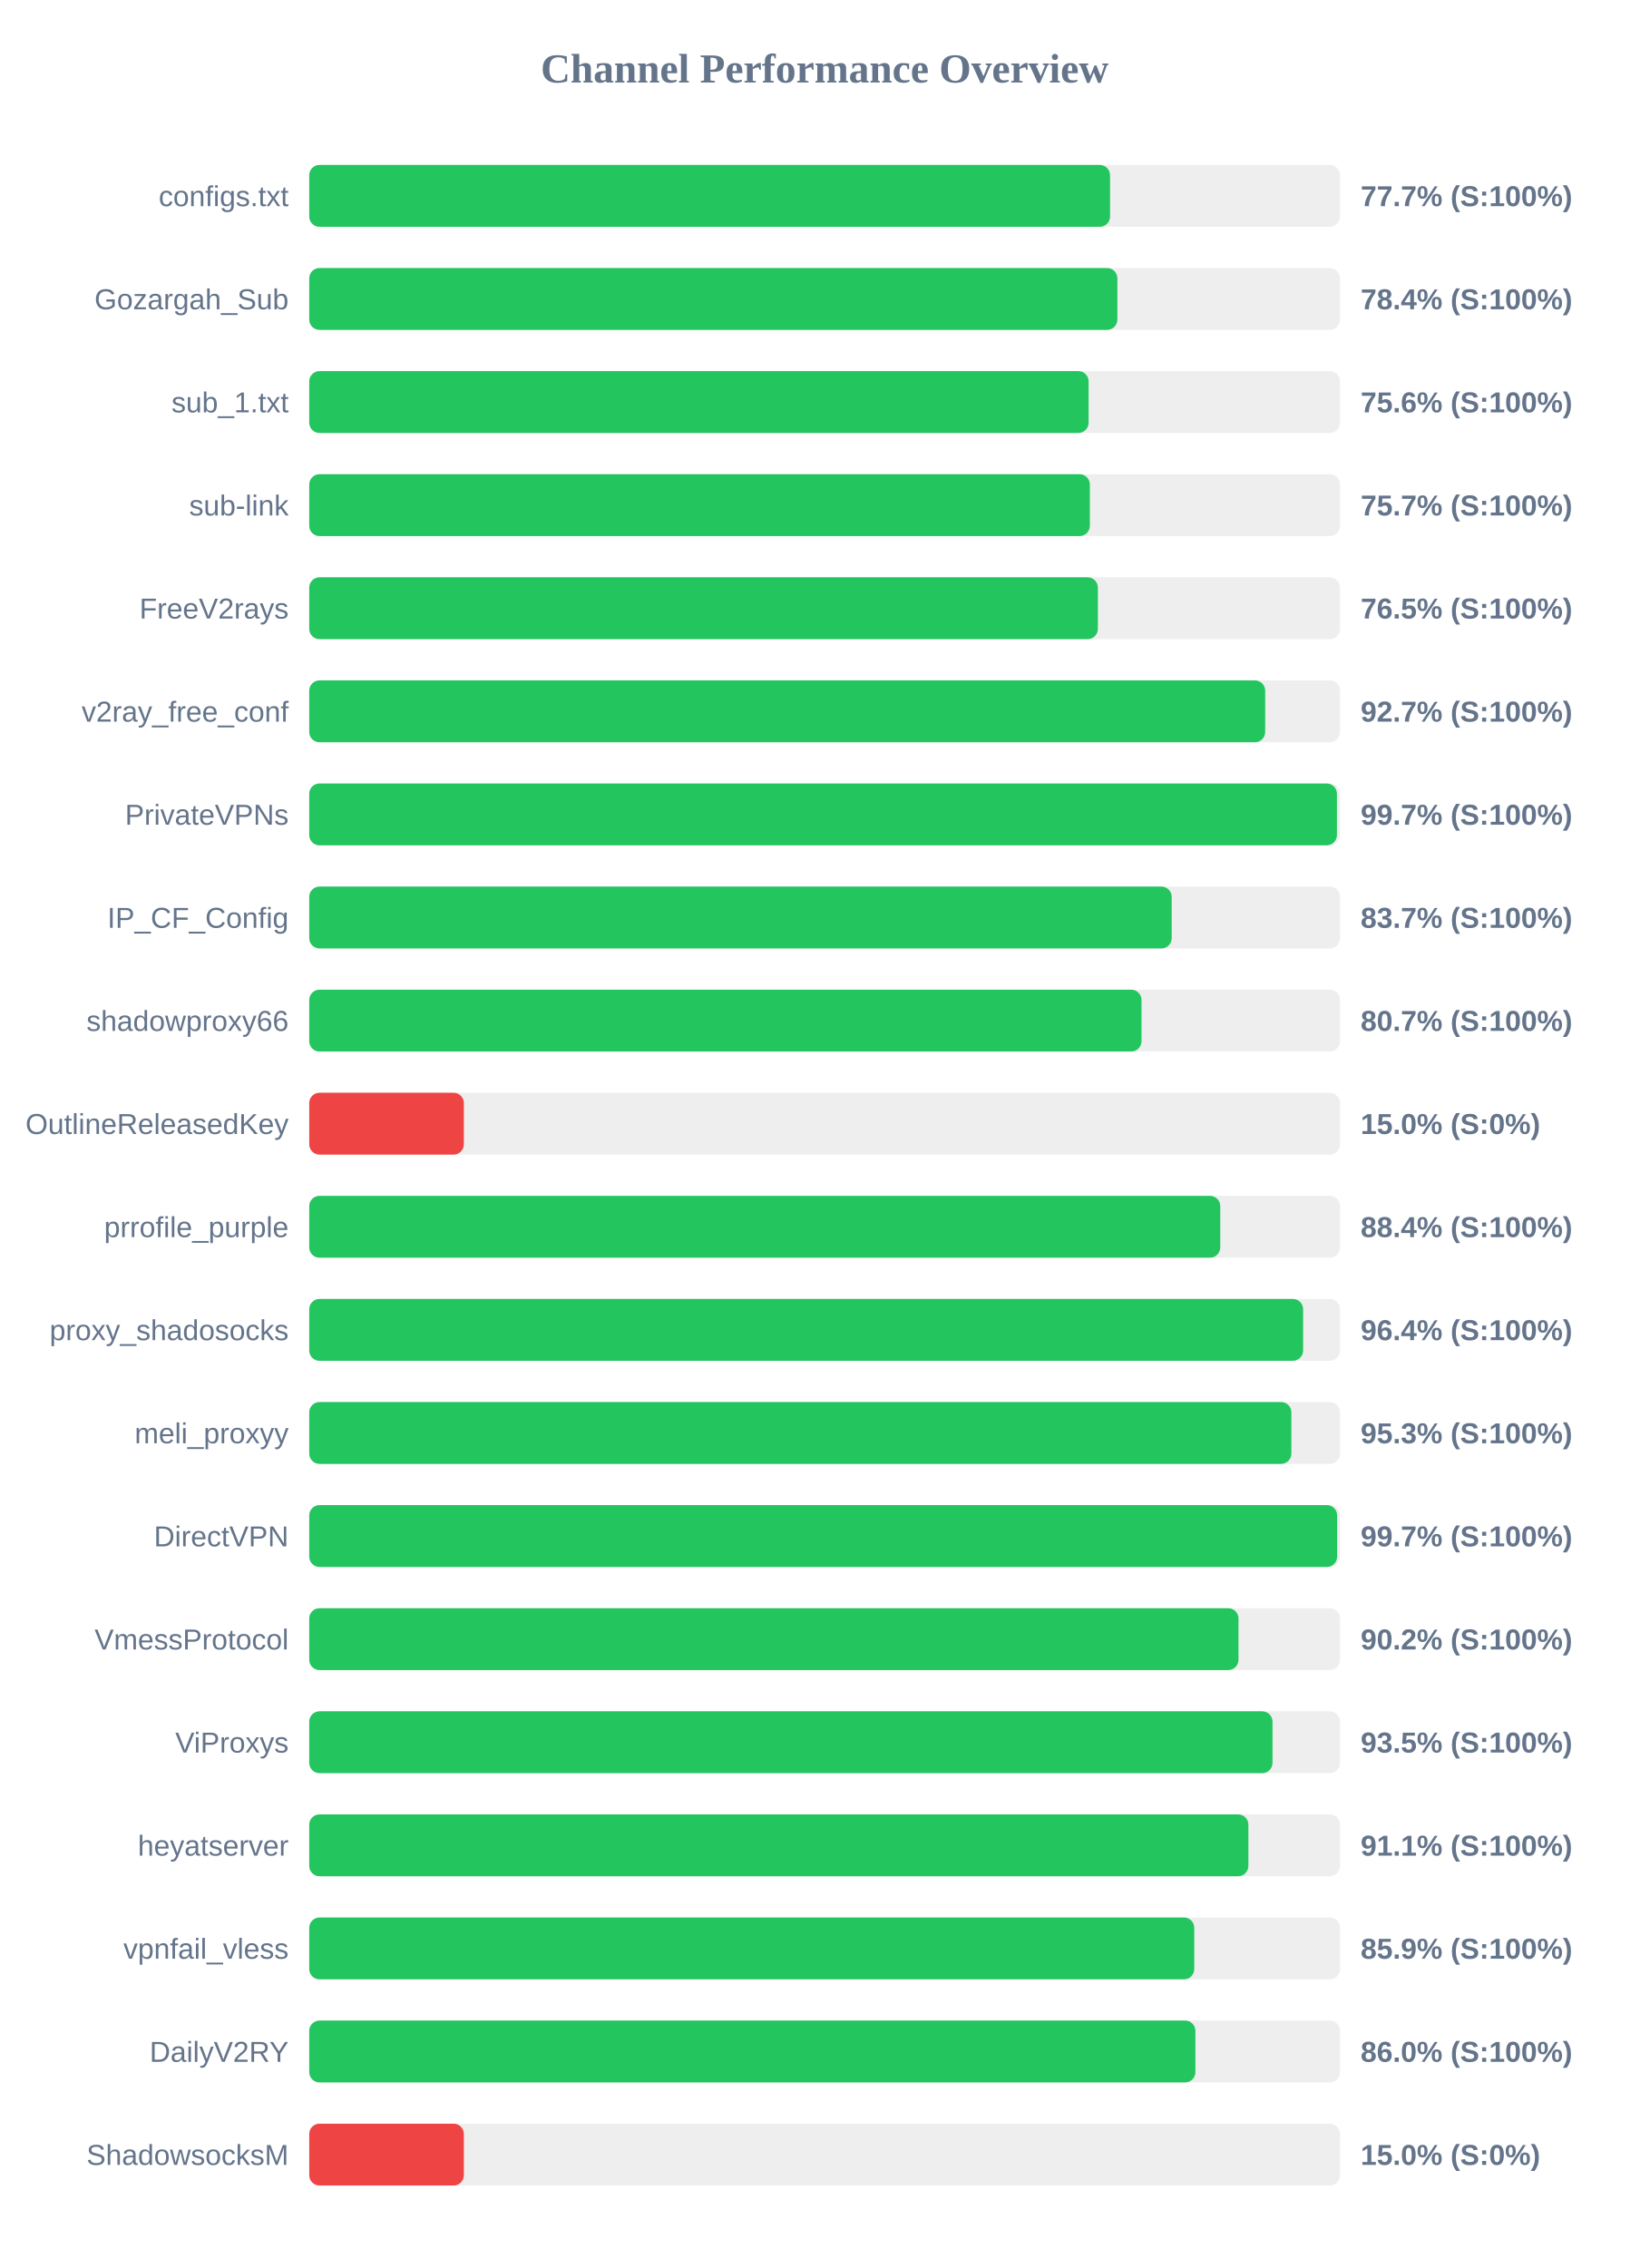
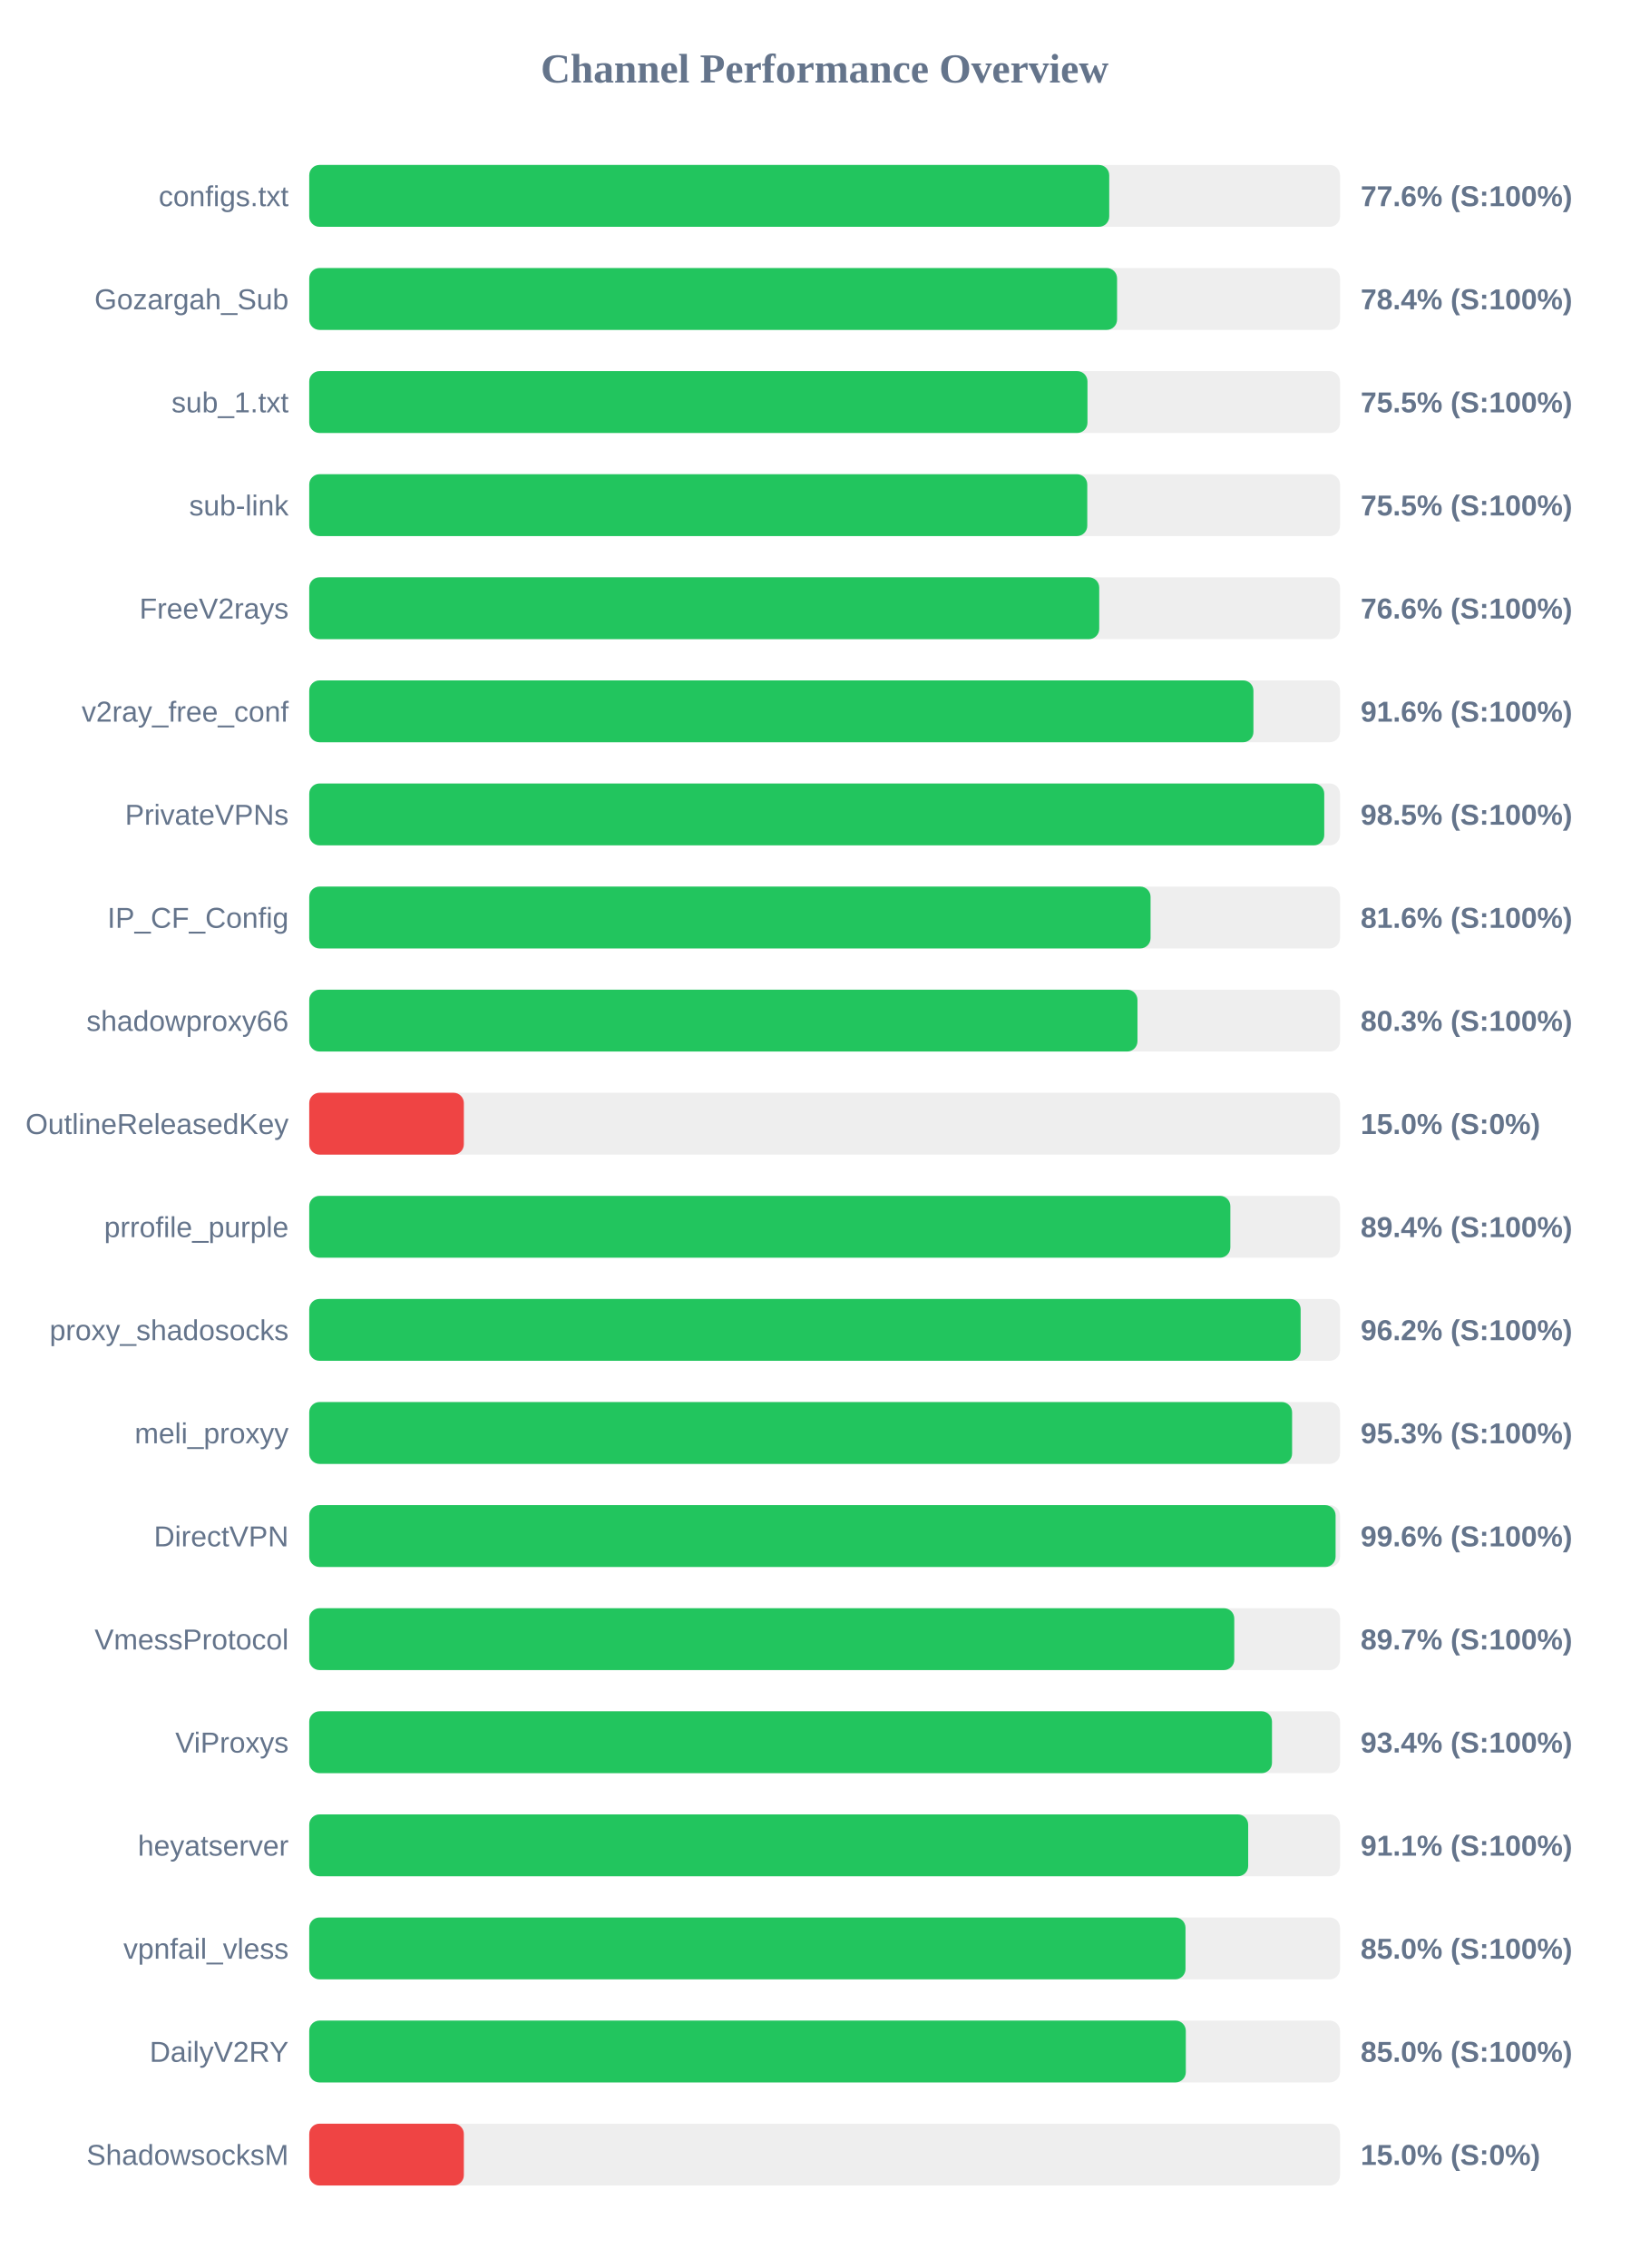
<svg xmlns="http://www.w3.org/2000/svg" width="800" height="1100" version="1.1">
  <style>
        .row { font: 14px Arial; fill: #64748b; }
        .score { font: bold 14px Arial; fill: #64748b; }
    </style>
  <text x="400" y="40" text-anchor="middle" font-size="20px" font-weight="bold" fill="#64748b">Channel Performance Overview</text>
  <rect x="150" y="80" width="500" height="30" fill="#eee" rx="5" />
-   <rect x="150" y="80" width="388.45" height="30" fill="#22c55e" rx="5" />
+   <rect x="150" y="80" width="388.05" height="30" fill="#22c55e" rx="5" />
  <text x="140" y="100" text-anchor="end" class="row">configs.txt</text>
-   <text x="660" y="100" text-anchor="start" class="score">77.7% (S:100%)</text>
+   <text x="660" y="100" text-anchor="start" class="score">77.6% (S:100%)</text>
  <rect x="150" y="130" width="500" height="30" fill="#eee" rx="5" />
-   <rect x="150" y="130" width="392.0" height="30" fill="#22c55e" rx="5" />
+   <rect x="150" y="130" width="391.85" height="30" fill="#22c55e" rx="5" />
  <text x="140" y="150" text-anchor="end" class="row">Gozargah_Sub</text>
  <text x="660" y="150" text-anchor="start" class="score">78.4% (S:100%)</text>
  <rect x="150" y="180" width="500" height="30" fill="#eee" rx="5" />
-   <rect x="150" y="180" width="378.05" height="30" fill="#22c55e" rx="5" />
+   <rect x="150" y="180" width="377.5" height="30" fill="#22c55e" rx="5" />
  <text x="140" y="200" text-anchor="end" class="row">sub_1.txt</text>
-   <text x="660" y="200" text-anchor="start" class="score">75.6% (S:100%)</text>
+   <text x="660" y="200" text-anchor="start" class="score">75.5% (S:100%)</text>
  <rect x="150" y="230" width="500" height="30" fill="#eee" rx="5" />
-   <rect x="150" y="230" width="378.65" height="30" fill="#22c55e" rx="5" />
+   <rect x="150" y="230" width="377.4" height="30" fill="#22c55e" rx="5" />
  <text x="140" y="250" text-anchor="end" class="row">sub-link</text>
-   <text x="660" y="250" text-anchor="start" class="score">75.7% (S:100%)</text>
+   <text x="660" y="250" text-anchor="start" class="score">75.5% (S:100%)</text>
  <rect x="150" y="280" width="500" height="30" fill="#eee" rx="5" />
-   <rect x="150" y="280" width="382.55" height="30" fill="#22c55e" rx="5" />
+   <rect x="150" y="280" width="383.2" height="30" fill="#22c55e" rx="5" />
  <text x="140" y="300" text-anchor="end" class="row">FreeV2rays</text>
-   <text x="660" y="300" text-anchor="start" class="score">76.5% (S:100%)</text>
+   <text x="660" y="300" text-anchor="start" class="score">76.6% (S:100%)</text>
  <rect x="150" y="330" width="500" height="30" fill="#eee" rx="5" />
-   <rect x="150" y="330" width="463.7" height="30" fill="#22c55e" rx="5" />
+   <rect x="150" y="330" width="458.0" height="30" fill="#22c55e" rx="5" />
  <text x="140" y="350" text-anchor="end" class="row">v2ray_free_conf</text>
-   <text x="660" y="350" text-anchor="start" class="score">92.7% (S:100%)</text>
+   <text x="660" y="350" text-anchor="start" class="score">91.6% (S:100%)</text>
  <rect x="150" y="380" width="500" height="30" fill="#eee" rx="5" />
-   <rect x="150" y="380" width="498.5" height="30" fill="#22c55e" rx="5" />
+   <rect x="150" y="380" width="492.35" height="30" fill="#22c55e" rx="5" />
  <text x="140" y="400" text-anchor="end" class="row">PrivateVPNs</text>
-   <text x="660" y="400" text-anchor="start" class="score">99.7% (S:100%)</text>
+   <text x="660" y="400" text-anchor="start" class="score">98.5% (S:100%)</text>
  <rect x="150" y="430" width="500" height="30" fill="#eee" rx="5" />
-   <rect x="150" y="430" width="418.35" height="30" fill="#22c55e" rx="5" />
+   <rect x="150" y="430" width="408.1" height="30" fill="#22c55e" rx="5" />
  <text x="140" y="450" text-anchor="end" class="row">IP_CF_Config</text>
-   <text x="660" y="450" text-anchor="start" class="score">83.7% (S:100%)</text>
+   <text x="660" y="450" text-anchor="start" class="score">81.6% (S:100%)</text>
  <rect x="150" y="480" width="500" height="30" fill="#eee" rx="5" />
-   <rect x="150" y="480" width="403.7" height="30" fill="#22c55e" rx="5" />
+   <rect x="150" y="480" width="401.75" height="30" fill="#22c55e" rx="5" />
  <text x="140" y="500" text-anchor="end" class="row">shadowproxy66</text>
-   <text x="660" y="500" text-anchor="start" class="score">80.7% (S:100%)</text>
+   <text x="660" y="500" text-anchor="start" class="score">80.3% (S:100%)</text>
  <rect x="150" y="530" width="500" height="30" fill="#eee" rx="5" />
  <rect x="150" y="530" width="75.0" height="30" fill="#ef4444" rx="5" />
  <text x="140" y="550" text-anchor="end" class="row">OutlineReleasedKey</text>
  <text x="660" y="550" text-anchor="start" class="score">15.0% (S:0%)</text>
  <rect x="150" y="580" width="500" height="30" fill="#eee" rx="5" />
-   <rect x="150" y="580" width="441.9" height="30" fill="#22c55e" rx="5" />
+   <rect x="150" y="580" width="446.8" height="30" fill="#22c55e" rx="5" />
  <text x="140" y="600" text-anchor="end" class="row">prrofile_purple</text>
-   <text x="660" y="600" text-anchor="start" class="score">88.4% (S:100%)</text>
+   <text x="660" y="600" text-anchor="start" class="score">89.4% (S:100%)</text>
  <rect x="150" y="630" width="500" height="30" fill="#eee" rx="5" />
-   <rect x="150" y="630" width="482.1" height="30" fill="#22c55e" rx="5" />
+   <rect x="150" y="630" width="480.9" height="30" fill="#22c55e" rx="5" />
  <text x="140" y="650" text-anchor="end" class="row">proxy_shadosocks</text>
-   <text x="660" y="650" text-anchor="start" class="score">96.4% (S:100%)</text>
+   <text x="660" y="650" text-anchor="start" class="score">96.2% (S:100%)</text>
  <rect x="150" y="680" width="500" height="30" fill="#eee" rx="5" />
-   <rect x="150" y="680" width="476.4" height="30" fill="#22c55e" rx="5" />
+   <rect x="150" y="680" width="476.75" height="30" fill="#22c55e" rx="5" />
  <text x="140" y="700" text-anchor="end" class="row">meli_proxyy</text>
  <text x="660" y="700" text-anchor="start" class="score">95.3% (S:100%)</text>
  <rect x="150" y="730" width="500" height="30" fill="#eee" rx="5" />
-   <rect x="150" y="730" width="498.6" height="30" fill="#22c55e" rx="5" />
+   <rect x="150" y="730" width="497.85" height="30" fill="#22c55e" rx="5" />
  <text x="140" y="750" text-anchor="end" class="row">DirectVPN</text>
-   <text x="660" y="750" text-anchor="start" class="score">99.7% (S:100%)</text>
+   <text x="660" y="750" text-anchor="start" class="score">99.6% (S:100%)</text>
  <rect x="150" y="780" width="500" height="30" fill="#eee" rx="5" />
-   <rect x="150" y="780" width="450.75" height="30" fill="#22c55e" rx="5" />
+   <rect x="150" y="780" width="448.7" height="30" fill="#22c55e" rx="5" />
  <text x="140" y="800" text-anchor="end" class="row">VmessProtocol</text>
-   <text x="660" y="800" text-anchor="start" class="score">90.2% (S:100%)</text>
+   <text x="660" y="800" text-anchor="start" class="score">89.7% (S:100%)</text>
  <rect x="150" y="830" width="500" height="30" fill="#eee" rx="5" />
-   <rect x="150" y="830" width="467.25" height="30" fill="#22c55e" rx="5" />
+   <rect x="150" y="830" width="467.0" height="30" fill="#22c55e" rx="5" />
  <text x="140" y="850" text-anchor="end" class="row">ViProxys</text>
-   <text x="660" y="850" text-anchor="start" class="score">93.5% (S:100%)</text>
+   <text x="660" y="850" text-anchor="start" class="score">93.4% (S:100%)</text>
  <rect x="150" y="880" width="500" height="30" fill="#eee" rx="5" />
-   <rect x="150" y="880" width="455.55" height="30" fill="#22c55e" rx="5" />
+   <rect x="150" y="880" width="455.45" height="30" fill="#22c55e" rx="5" />
  <text x="140" y="900" text-anchor="end" class="row">heyatserver</text>
  <text x="660" y="900" text-anchor="start" class="score">91.1% (S:100%)</text>
  <rect x="150" y="930" width="500" height="30" fill="#eee" rx="5" />
-   <rect x="150" y="930" width="429.3" height="30" fill="#22c55e" rx="5" />
+   <rect x="150" y="930" width="425.05" height="30" fill="#22c55e" rx="5" />
  <text x="140" y="950" text-anchor="end" class="row">vpnfail_vless</text>
-   <text x="660" y="950" text-anchor="start" class="score">85.9% (S:100%)</text>
+   <text x="660" y="950" text-anchor="start" class="score">85.0% (S:100%)</text>
  <rect x="150" y="980" width="500" height="30" fill="#eee" rx="5" />
-   <rect x="150" y="980" width="429.85" height="30" fill="#22c55e" rx="5" />
+   <rect x="150" y="980" width="425.2" height="30" fill="#22c55e" rx="5" />
  <text x="140" y="1000" text-anchor="end" class="row">DailyV2RY</text>
-   <text x="660" y="1000" text-anchor="start" class="score">86.0% (S:100%)</text>
+   <text x="660" y="1000" text-anchor="start" class="score">85.0% (S:100%)</text>
  <rect x="150" y="1030" width="500" height="30" fill="#eee" rx="5" />
  <rect x="150" y="1030" width="75.0" height="30" fill="#ef4444" rx="5" />
  <text x="140" y="1050" text-anchor="end" class="row">ShadowsocksM</text>
  <text x="660" y="1050" text-anchor="start" class="score">15.0% (S:0%)</text>
</svg>
